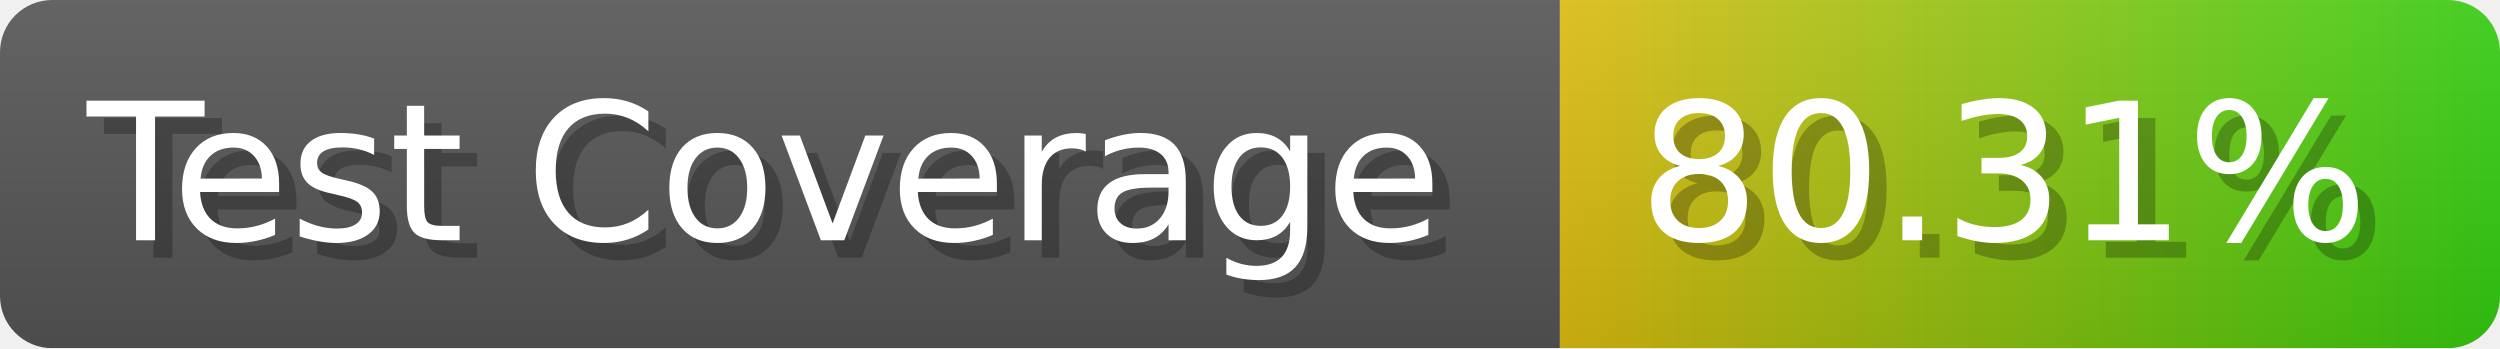
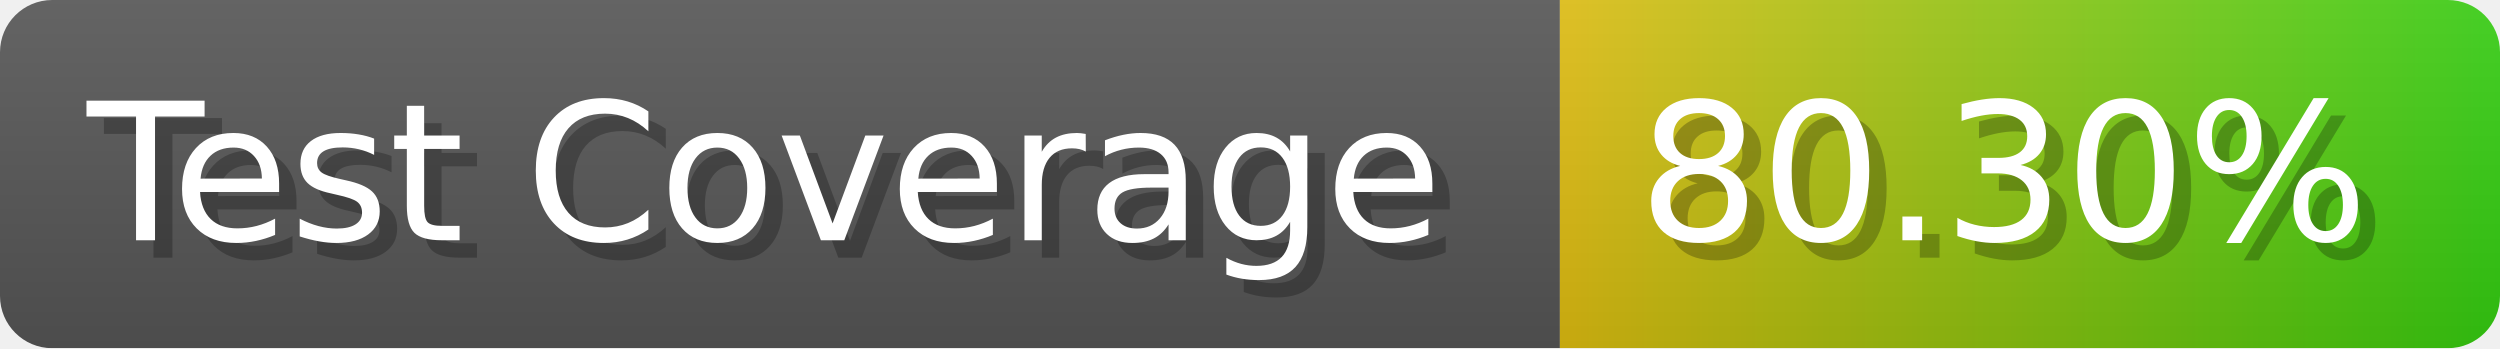
- <svg xmlns="http://www.w3.org/2000/svg" width="143.6" height="20" viewBox="0 0 1436 200" role="img" aria-label="Test Coverage: 80.31%">
+ <svg xmlns="http://www.w3.org/2000/svg" width="143.6" height="20" viewBox="0 0 1436 200" role="img" aria-label="Test Coverage: 80.30%">
  <linearGradient id="a" x2="0" y2="100%">
    <stop offset="0" stop-opacity=".1" stop-color="#EEE" />
    <stop offset="1" stop-opacity=".1" />
  </linearGradient>
  <mask id="m">
    <rect width="1436" height="200" rx="30" fill="#FFF" />
  </mask>
  <g mask="url(#m)">
    <rect width="896" height="200" fill="#555" />
    <rect width="540" height="200" fill="url(#x)" x="896" />
    <rect width="1436" height="200" fill="url(#a)" />
  </g>
  <g aria-hidden="true" fill="#fff" text-anchor="start" font-family="Verdana,DejaVu Sans,sans-serif" font-size="110">
    <text x="60" y="148" textLength="796" fill="#000" opacity="0.25">Test Coverage</text>
    <text x="50" y="138" textLength="796">Test Coverage</text>
-     <text x="951" y="148" textLength="440" fill="#000" opacity="0.25">80.31%</text>
-     <text x="941" y="138" textLength="440">80.31%</text>
+     <text x="951" y="148" textLength="440" fill="#000" opacity="0.25">80.30%</text>
+     <text x="941" y="138" textLength="440">80.30%</text>
  </g>
  <linearGradient id="x" x1="0%" y1="0%" x2="100%" y2="0%">
    <stop offset="0%" style="stop-color:#DB1" />
    <stop offset="100%" style="stop-color:#3C1" />
  </linearGradient>
</svg>
